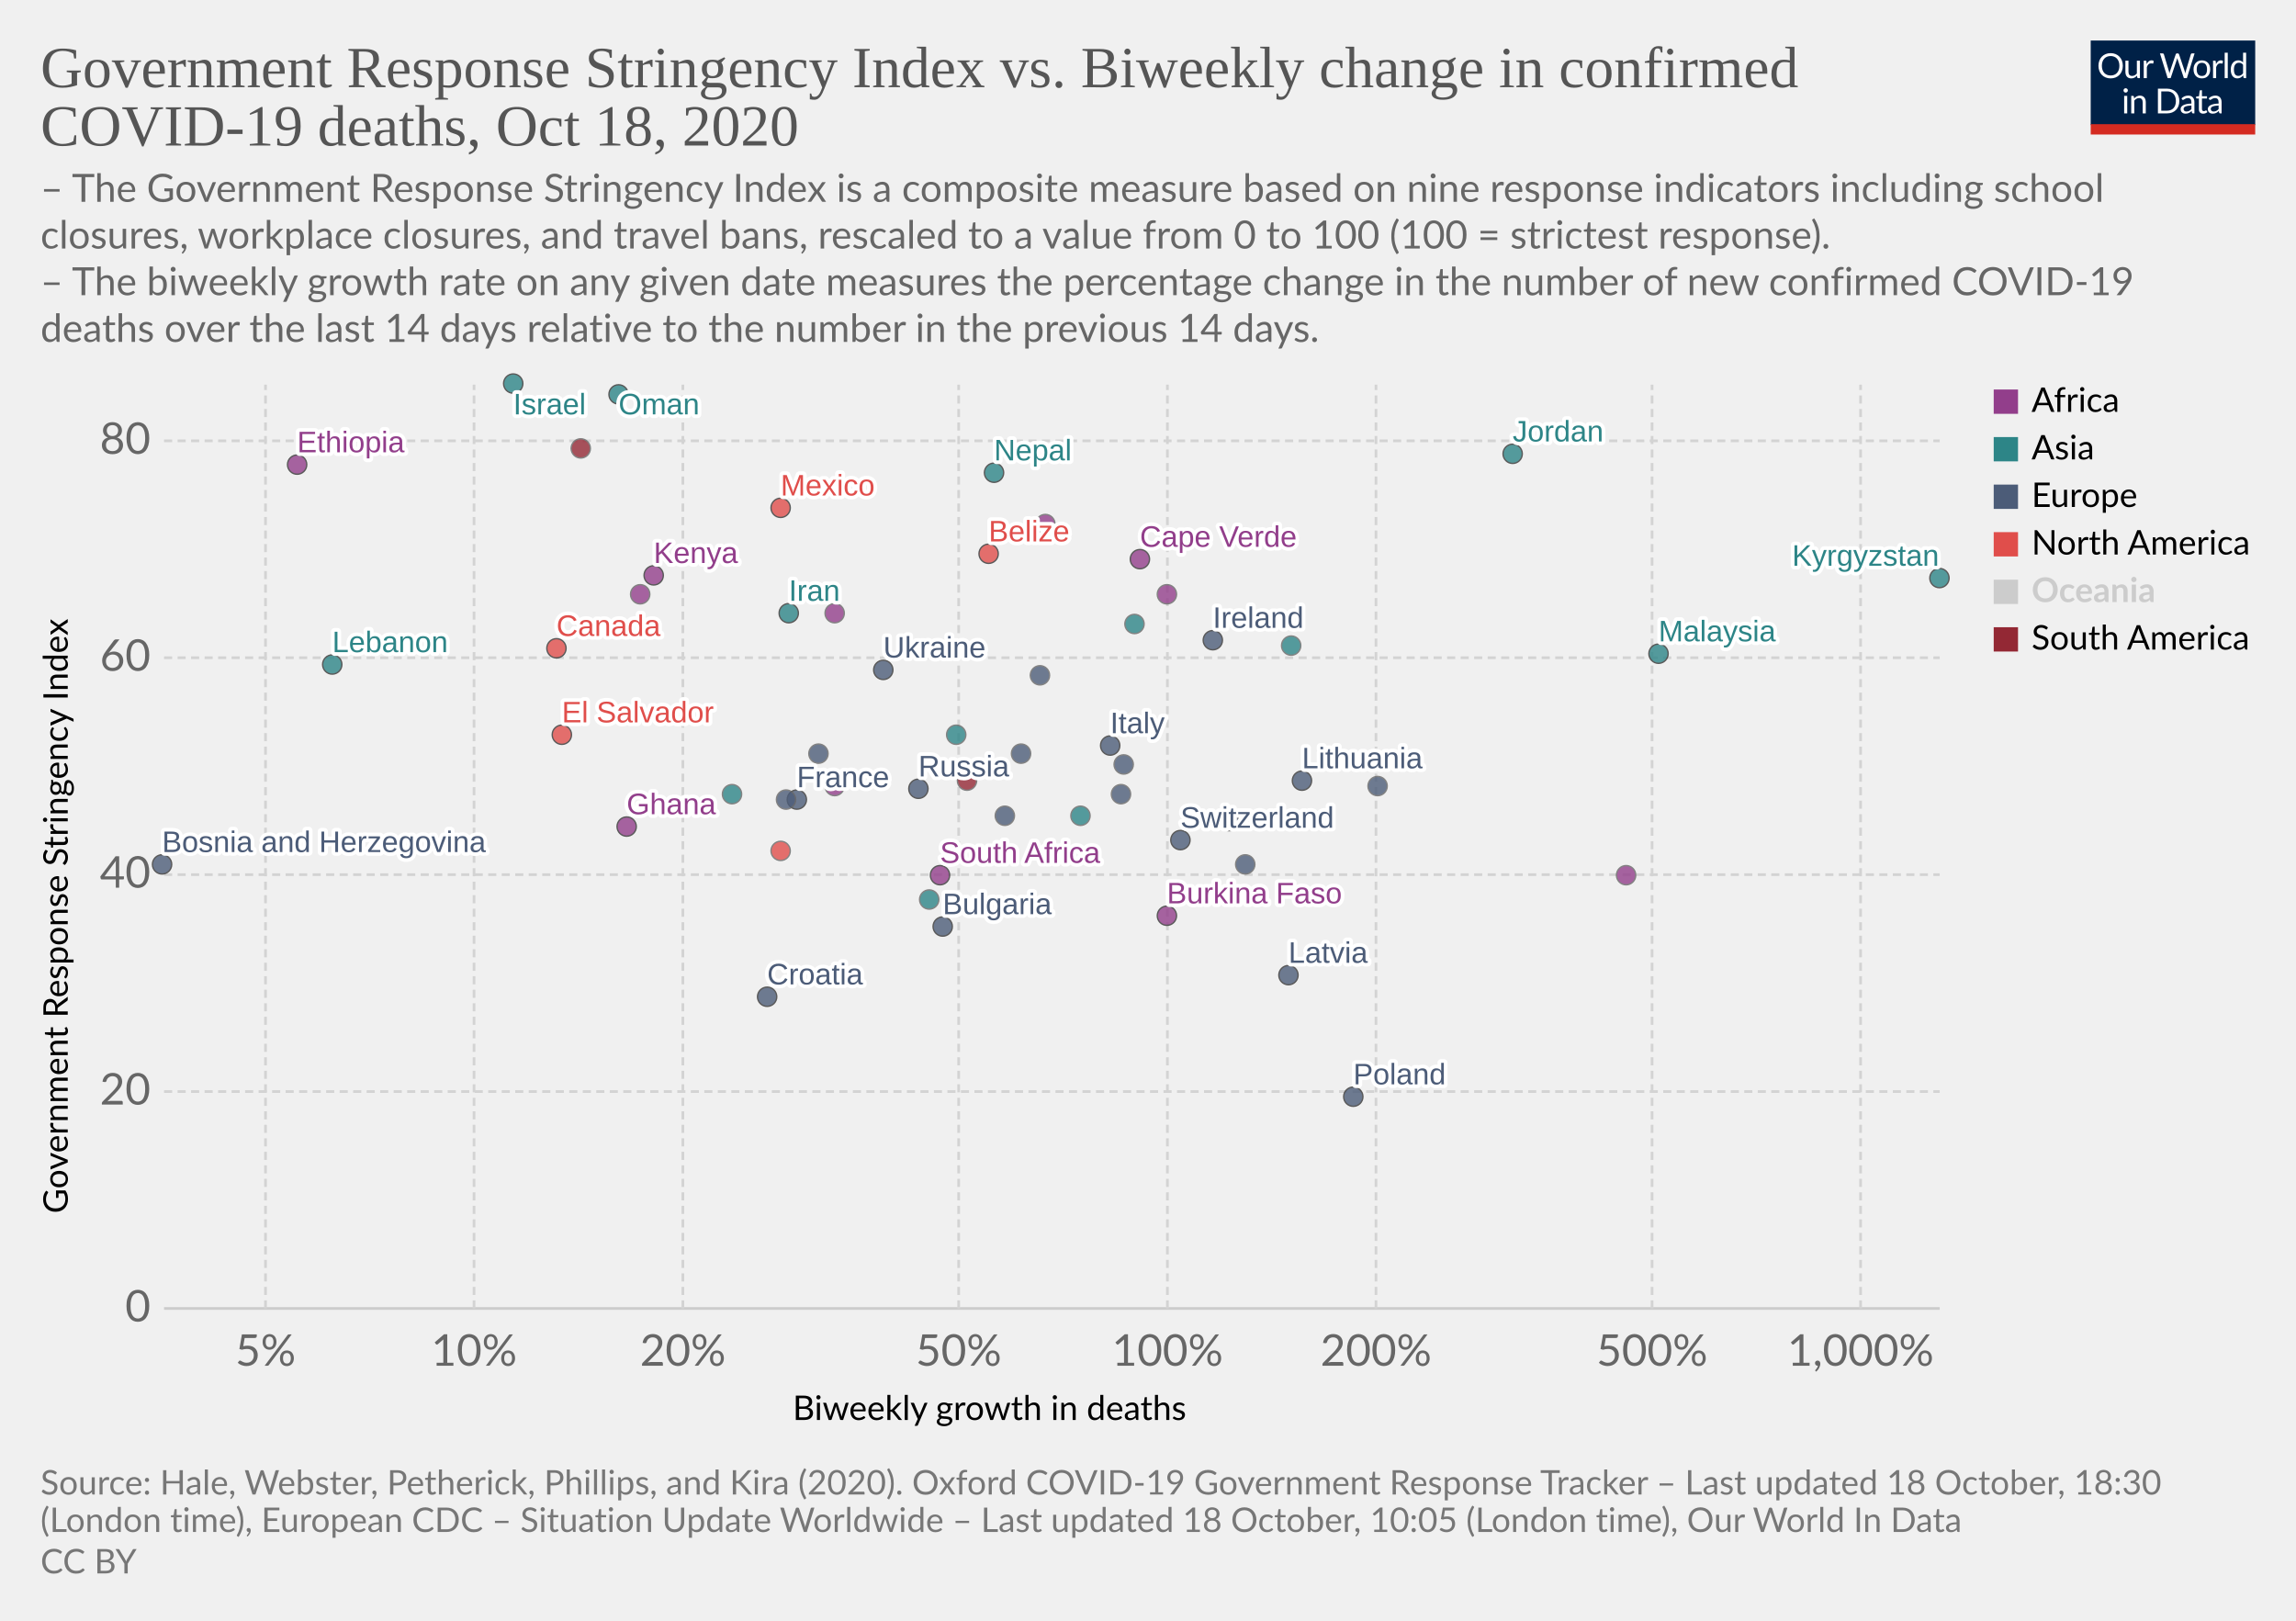
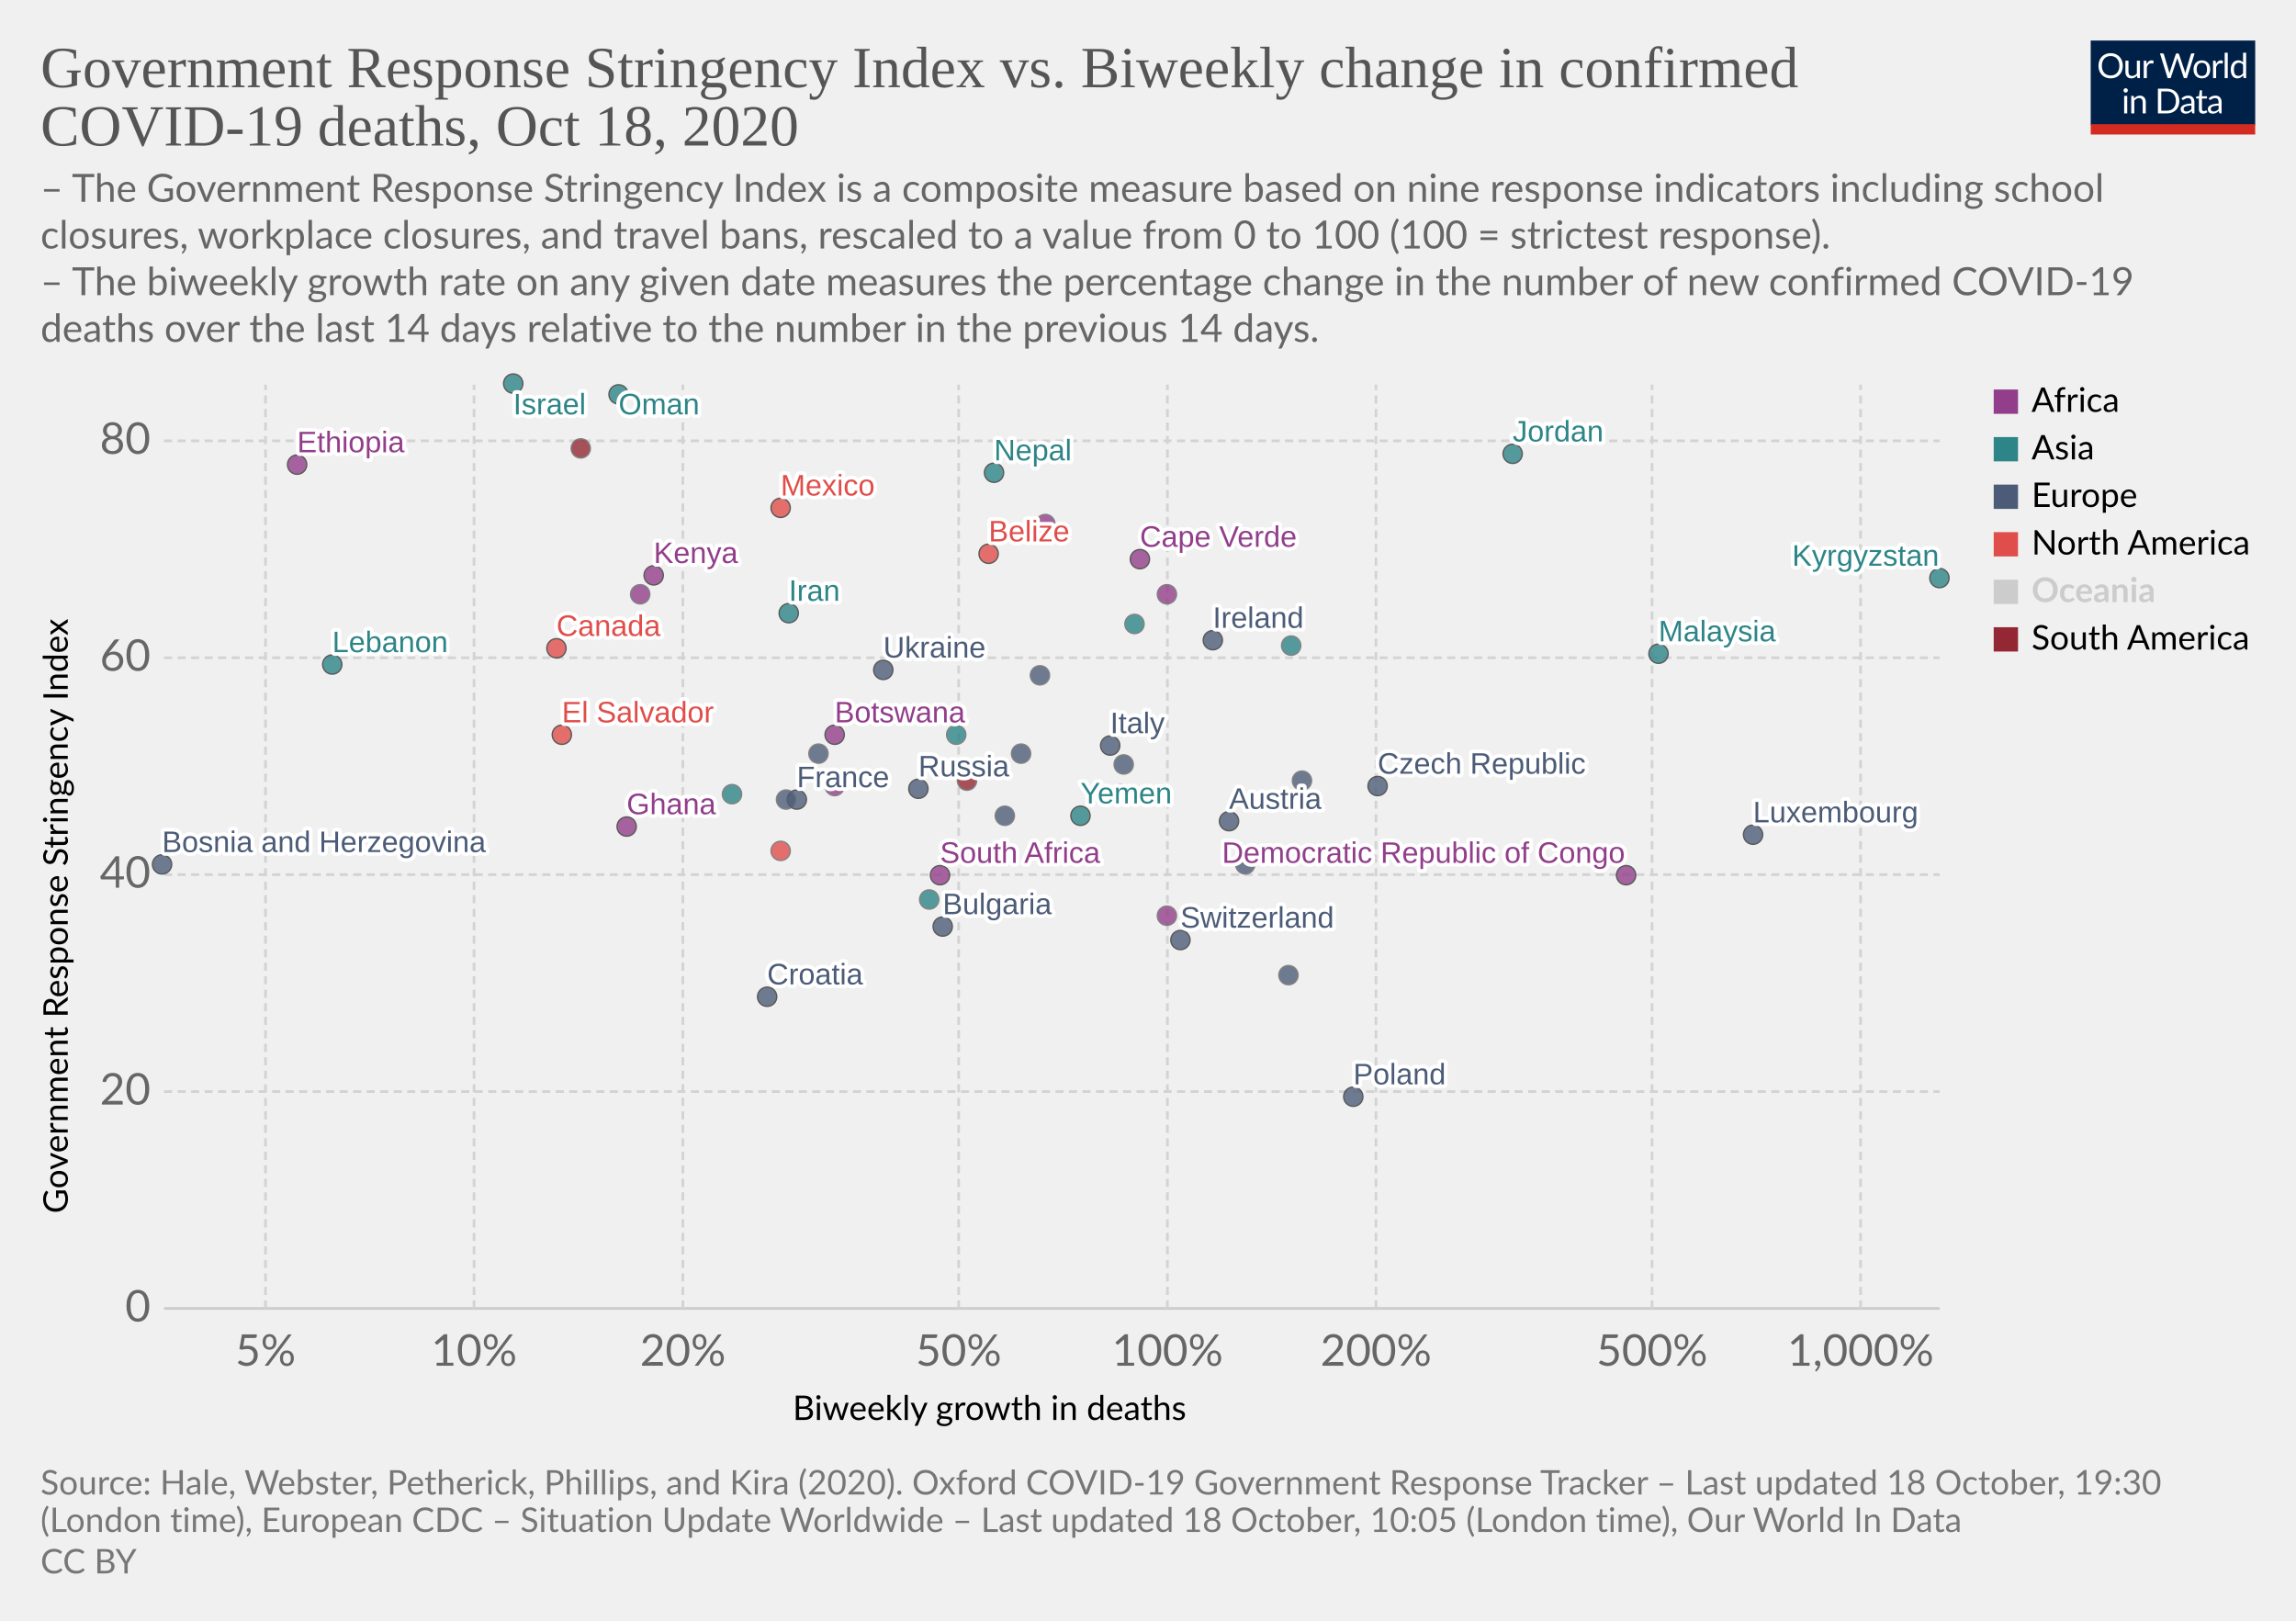
<svg xmlns="http://www.w3.org/2000/svg" version="1.1" style="background-color:#fff;-webkit-font-smoothing:antialiased" width="850" height="600" viewBox="0 0 850 600" font-family="Lato,'Helvetica Neue',Helvetica,Arial,sans-serif" font-size="18" text-rendering="optimizeLegibility">
  <g class="HeaderView">
    <g transform="matrix(.29 0 0 .29 774 15)">
      <svg width="210" height="120" viewBox="0 0 210 120" fill="none">
        <g clip-path="url(#clip0)">
          <path d="M0 0h210v107.89H0V0z" fill="#002147" />
          <path d="M40.98 32.25c0 2.36-.38 4.53-1.12 6.51a14.26 14.26 0 01-8.1 8.4c-1.9.78-4.02 1.17-6.34 1.17a16.6 16.6 0 01-6.33-1.17 14.31 14.31 0 01-8.08-8.4 18.29 18.29 0 01-1.12-6.51c0-2.36.38-4.53 1.12-6.5a14.32 14.32 0 018.07-8.44c1.92-.8 4.03-1.19 6.34-1.19 2.32 0 4.43.4 6.34 1.19 1.92.8 3.56 1.9 4.93 3.34a14.87 14.87 0 013.17 5.1 18.1 18.1 0 011.12 6.5zm-4.38 0c0-1.94-.26-3.68-.8-5.22a10.91 10.91 0 00-2.24-3.89 9.68 9.68 0 00-3.52-2.46 11.95 11.95 0 00-4.62-.86c-1.68 0-3.21.28-4.6.86a9.88 9.88 0 00-3.54 2.46 10.91 10.91 0 00-2.24 3.9c-.53 1.53-.8 3.27-.8 5.2 0 1.94.27 3.68.8 5.22a11.17 11.17 0 002.24 3.9 10.01 10.01 0 003.55 2.44c1.38.56 2.9.83 4.6.83 1.7 0 3.24-.27 4.61-.83a9.8 9.8 0 003.52-2.44 11.17 11.17 0 002.25-3.9c.53-1.54.8-3.28.8-5.21zm26.22-6.54V48H60.5c-.56 0-.9-.27-1.05-.81l-.31-2.4a12.45 12.45 0 01-3.26 2.6c-1.2.64-2.58.96-4.13.96-1.22 0-2.3-.2-3.24-.6a6.52 6.52 0 01-2.33-1.7 7.37 7.37 0 01-1.43-2.67c-.3-1.04-.46-2.2-.46-3.45V25.7h3.91v14.22c0 1.68.38 2.99 1.15 3.91.77.93 1.96 1.39 3.54 1.39 1.16 0 2.24-.27 3.23-.82a10.42 10.42 0 002.8-2.28V25.7h3.91zm8.61 4.47a9.94 9.94 0 012.6-3.56 5.64 5.64 0 013.76-1.3c.47 0 .92.05 1.34.15.44.1.83.27 1.17.49l-.3 2.92c-.09.37-.3.55-.66.55-.2 0-.5-.04-.9-.13a6.21 6.21 0 00-3.24.18c-.54.2-1.03.5-1.47.92-.42.4-.81.9-1.17 1.5-.33.58-.64 1.26-.92 2.02V48H67.7V25.71h2.25c.42 0 .72.08.88.25.16.16.27.44.33.83l.26 3.39zm61.16-13.7L122.75 48h-3.82l-7.99-24.05a21.95 21.95 0 01-.42-1.58 38.36 38.36 0 01-.44 1.58L102.05 48h-3.83L88.4 16.47h3.54c.38 0 .7.1.95.29.26.2.43.43.5.73l6.52 21.9c.1.4.2.83.28 1.28.1.46.2.94.29 1.46l.3-1.46c.12-.47.25-.9.38-1.27l7.41-21.91c.1-.25.26-.48.51-.69.27-.22.58-.33.95-.33h1.23c.38 0 .69.1.92.29.24.2.41.43.53.73l7.4 21.9a28.4 28.4 0 01.68 2.62 29.52 29.52 0 01.52-2.61l6.54-21.91c.07-.27.23-.5.48-.7.27-.21.58-.32.95-.32h3.32zm9.35 8.88c1.63 0 3.1.27 4.4.82a9.43 9.43 0 015.46 5.94c.5 1.4.74 2.98.74 4.73 0 1.76-.25 3.34-.74 4.75a9.43 9.43 0 01-5.46 5.92c-1.3.52-2.77.79-4.4.79-1.64 0-3.12-.27-4.44-.8a9.42 9.42 0 01-3.35-2.3c-.92-1-1.63-2.2-2.13-3.61-.49-1.41-.73-3-.73-4.75s.24-3.33.73-4.73c.5-1.43 1.2-2.64 2.13-3.63a9.4 9.4 0 013.35-2.31c1.32-.55 2.8-.82 4.44-.82zm0 19.89c2.2 0 3.84-.73 4.93-2.2 1.08-1.48 1.63-3.54 1.63-6.18 0-2.66-.55-4.72-1.63-6.2-1.09-1.49-2.73-2.23-4.93-2.23-1.12 0-2.09.2-2.93.57a5.7 5.7 0 00-2.06 1.65 7.5 7.5 0 00-1.24 2.67c-.26 1.04-.4 2.22-.4 3.54 0 2.64.55 4.7 1.64 6.18 1.1 1.47 2.76 2.2 4.99 2.2zm17.97-15.07a9.94 9.94 0 012.6-3.56 5.64 5.64 0 013.76-1.3c.47 0 .91.05 1.34.15.44.1.83.27 1.16.49l-.28 2.92c-.09.37-.31.55-.66.55-.2 0-.5-.04-.9-.13a6.2 6.2 0 00-3.24.18c-.54.2-1.03.5-1.47.92-.43.4-.82.9-1.17 1.5a13.1 13.1 0 00-.92 2.02V48h-3.94V25.71h2.24c.43 0 .72.08.88.25.17.16.28.44.33.83l.27 3.39zm15.04-14.59V48h-3.92V15.6h3.92zm19.55 15.43a6.22 6.22 0 00-2.38-2.05 6.7 6.7 0 00-2.86-.6c-2.07 0-3.66.75-4.77 2.23-1.12 1.48-1.68 3.6-1.68 6.33 0 1.46.13 2.7.38 3.74a7.29 7.29 0 001.1 2.56 4.35 4.35 0 001.78 1.45c.7.3 1.5.46 2.4.46 1.29 0 2.41-.3 3.36-.88a9.6 9.6 0 002.67-2.49V31.02zm3.91-15.43V48h-2.33c-.56 0-.9-.27-1.06-.81l-.35-2.71a12.13 12.13 0 01-3.25 2.77 8.28 8.28 0 01-4.23 1.06 7.31 7.31 0 01-6.14-2.9c-.73-.96-1.3-2.15-1.69-3.57a18.35 18.35 0 01.07-9.48 11.29 11.29 0 011.89-3.7 8.7 8.7 0 017.06-3.34 7.96 7.96 0 016.12 2.62V15.59h3.91zM46.61 70.71V93H42.7V70.71h3.91zm.84-7c0 .39-.08.75-.24 1.09a2.81 2.81 0 01-1.52 1.47 2.67 2.67 0 01-2.16 0 2.9 2.9 0 01-1.45-1.47 2.67 2.67 0 010-2.16c.15-.35.35-.65.6-.9.25-.27.53-.47.85-.62a2.67 2.67 0 012.16 0c.35.15.65.35.9.62.27.25.47.55.62.9.16.34.24.7.24 1.08zm7.97 10.24c.49-.54 1-1.04 1.54-1.48a9.85 9.85 0 013.66-1.84 8.96 8.96 0 015.43.35c.94.4 1.72.97 2.33 1.71a7.36 7.36 0 011.43 2.67c.32 1.04.49 2.19.49 3.45V93h-3.94V78.81c0-1.69-.4-3-1.17-3.92-.76-.93-1.93-1.4-3.5-1.4a6.6 6.6 0 00-3.25.83c-1 .56-1.92 1.31-2.77 2.27V93h-3.94V70.71h2.35c.56 0 .9.28 1.04.82l.3 2.42zm57.7 3.3c0 2.36-.37 4.5-1.11 6.44a14.3 14.3 0 01-3.17 4.98 14.1 14.1 0 01-4.93 3.2c-1.9.76-4.02 1.13-6.33 1.13H85.8V61.47h11.77c2.31 0 4.42.39 6.33 1.15a13.8 13.8 0 018.1 8.18 17.75 17.75 0 011.12 6.45zm-4.37 0c0-1.94-.26-3.67-.8-5.2a10.94 10.94 0 00-2.23-3.87 9.57 9.57 0 00-3.53-2.42 12.23 12.23 0 00-4.61-.83h-7.5v24.62h7.5c1.7 0 3.24-.28 4.61-.84a9.7 9.7 0 003.53-2.4 10.94 10.94 0 002.24-3.87c.53-1.53.8-3.26.8-5.2zm19.8 5.72c-1.8.06-3.34.2-4.62.44-1.26.22-2.3.51-3.1.88-.8.36-1.37.8-1.74 1.3-.35.5-.53 1.05-.53 1.67 0 .58.1 1.1.3 1.52a3 3 0 00.76 1.05c.34.27.73.46 1.17.6.45.11.94.17 1.45.17a7.28 7.28 0 003.5-.81 11.95 11.95 0 002.82-2.2v-4.62zm-12.65-9.11a12.73 12.73 0 013.98-2.66c1.43-.59 3-.88 4.73-.88 1.25 0 2.36.2 3.33.61a6.81 6.81 0 013.94 4.38c.33 1.04.5 2.19.5 3.43V93h-1.74a1.8 1.8 0 01-.88-.18c-.2-.13-.36-.38-.48-.74l-.44-2.12c-.59.55-1.16 1.03-1.72 1.46a9.48 9.48 0 01-3.74 1.7c-.69.15-1.46.23-2.3.23-.87 0-1.69-.12-2.45-.35a5.34 5.34 0 01-3.34-2.93 6.64 6.64 0 01-.49-2.64c0-.88.25-1.72.73-2.53a6.33 6.33 0 012.35-2.17c1.09-.63 2.5-1.15 4.25-1.54 1.75-.41 3.89-.65 6.42-.7v-1.75c0-1.73-.37-3.03-1.12-3.91-.75-.9-1.84-1.34-3.28-1.34-.97 0-1.78.12-2.44.37-.64.23-1.2.5-1.7.81l-1.23.82c-.33.23-.67.35-1 .35-.27 0-.5-.07-.69-.2a2.1 2.1 0 01-.48-.53l-.7-1.25zm27.67 19.5c-1.76 0-3.12-.5-4.07-1.48-.94-.98-1.41-2.4-1.41-4.25V74h-2.68a.9.9 0 01-.6-.2c-.16-.14-.24-.36-.24-.66v-1.56l3.65-.46.9-6.89a.9.9 0 01.29-.52.88.88 0 01.62-.22H142v7.67h6.44V74H142v13.38c0 .94.22 1.63.68 2.09.45.45 1.04.68 1.76.68a3.21 3.21 0 001.85-.53l.55-.35c.16-.12.3-.18.41-.18.2 0 .4.13.55.38l1.15 1.87a7.45 7.45 0 01-2.44 1.5c-.96.35-1.94.52-2.95.52zm19.68-10.4c-1.8.07-3.34.21-4.62.45-1.26.22-2.3.51-3.1.88-.8.36-1.37.8-1.74 1.3-.35.5-.53 1.05-.53 1.67 0 .58.1 1.1.3 1.52.18.42.44.77.76 1.05.34.27.73.46 1.17.6.45.11.94.17 1.45.17a7.3 7.3 0 003.5-.81 12.04 12.04 0 002.82-2.2v-4.62zm-12.65-9.1a12.72 12.72 0 013.99-2.66c1.42-.59 3-.88 4.72-.88 1.25 0 2.36.2 3.33.61a6.81 6.81 0 013.94 4.38c.33 1.04.5 2.19.5 3.43V93h-1.74a1.8 1.8 0 01-.88-.18c-.2-.13-.36-.38-.48-.74l-.44-2.12c-.59.55-1.16 1.03-1.72 1.46a9.48 9.48 0 01-3.74 1.7c-.69.15-1.46.23-2.3.23-.87 0-1.69-.12-2.45-.35a5.33 5.33 0 01-3.34-2.93 6.62 6.62 0 01-.49-2.64c0-.88.25-1.72.73-2.53a6.33 6.33 0 012.35-2.17c1.09-.63 2.5-1.15 4.25-1.54a31.2 31.2 0 016.42-.7v-1.75c0-1.73-.37-3.03-1.12-3.91-.75-.9-1.84-1.34-3.28-1.34-.97 0-1.78.12-2.44.37-.64.23-1.2.5-1.7.81-.46.3-.87.57-1.22.82-.34.23-.68.35-1.02.35-.26 0-.49-.07-.68-.2a1.88 1.88 0 01-.48-.53l-.7-1.25z" fill="#fff" />
          <path fill="#D42B21" d="M0 106.79h210V120H0z" />
        </g>
        <defs>
          <clipPath id="clip0">
            <path fill="#fff" d="M0 0h210v120H0z" />
          </clipPath>
        </defs>
      </svg>
    </g>
    <a href="https://ourworldindata.org/grapher/stringency-index-vs-biweekly-covid-deaths?time=latest" target="_blank" rel="noopener" font-family="&quot;Playfair Display&quot;,Georgia,&quot;Times New Roman&quot;,serif">
      <text font-size="21.6" x="15" y="32.3" fill="#555">
        <tspan x="15" y="32.28">Government Response Stringency Index vs. Biweekly change in confirmed</tspan>
        <tspan x="15" y="53.88">COVID-19 deaths, Oct 18, 2020</tspan>
      </text>
    </a>
    <text font-size="14.4" x="15" y="74.7" fill="#666">
      <tspan x="15" y="74.72">– The Government Response Stringency Index is a composite measure based on nine response indicators including school</tspan>
      <tspan x="15" y="92">closures, workplace closures, and travel bans, rescaled to a value from 0 to 100 (100 = strictest response).</tspan>
      <tspan x="15" y="109.28"> – The biweekly growth rate on any given date measures the percentage change in the number of new confirmed COVID-19</tspan>
      <tspan x="15" y="126.56">deaths over the last 14 days relative to the number in the previous 14 days.</tspan>
    </text>
  </g>
  <g class="ScatterPlot">
    <g class="DualAxisView">
      <g class="HorizontalAxis">
        <text font-size="12.6" x="293.5" y="525.7">
          <tspan x="293.47" y="525.68">Biweekly growth in deaths</tspan>
        </text>
        <text x="98.3" y="505.6" fill="#666" text-anchor="middle" font-size="16.2">5%</text>
        <text x="175.5" y="505.6" fill="#666" text-anchor="middle" font-size="16.2">10%</text>
        <text x="252.8" y="505.6" fill="#666" text-anchor="middle" font-size="16.2">20%</text>
        <text x="354.9" y="505.6" fill="#666" text-anchor="middle" font-size="16.2">50%</text>
        <text x="432.2" y="505.6" fill="#666" text-anchor="middle" font-size="16.2">100%</text>
        <text x="509.4" y="505.6" fill="#666" text-anchor="middle" font-size="16.2">200%</text>
        <text x="611.6" y="505.6" fill="#666" text-anchor="middle" font-size="16.2">500%</text>
        <text x="688.8" y="505.6" fill="#666" text-anchor="middle" font-size="16.2">1,000%</text>
      </g>
      <g class="VerticalAxis">
        <text font-size="12.6" x="-449.2" y="25.1" transform="rotate(-90)">
          <tspan x="-449.2" y="25.08">Government Response Stringency Index</tspan>
        </text>
        <text x="55.74" y="484.4" fill="#666" dominant-baseline="middle" text-anchor="end" font-size="16.2">0</text>
        <text x="55.74" y="404.1" fill="#666" dominant-baseline="middle" text-anchor="end" font-size="16.2">20</text>
        <text x="55.74" y="323.8" fill="#666" dominant-baseline="middle" text-anchor="end" font-size="16.2">40</text>
        <text x="55.74" y="243.5" fill="#666" dominant-baseline="middle" text-anchor="end" font-size="16.2">60</text>
        <text x="55.74" y="163.2" fill="#666" dominant-baseline="middle" text-anchor="end" font-size="16.2">80</text>
      </g>
      <g class="AxisGridLines horizontalLines">
        <path stroke="#ccc" d="M60.74 484.4h657.35" />
        <path stroke="#d3d3d3" stroke-dasharray="3,2" d="M60.74 404.1h657.35M60.74 323.8h657.35M60.74 243.5h657.35M60.74 163.2h657.35" />
      </g>
      <g class="AxisGridLines verticalLines" stroke="#d3d3d3" stroke-dasharray="3,2">
        <path d="M98.3 484.4v-342M175.5 484.4v-342M252.8 484.4v-342M354.9 484.4v-342M432.2 484.4v-342M509.4 484.4v-342M611.6 484.4v-342M688.8 484.4v-342" />
      </g>
    </g>
    <g class="PointsWithLabels clickable" clip-path="url(#a)" font-family="Arial, sans-serif">
      <path fill="rgba(255,255,255,0)" d="M60.74 142.4h657.35v342H60.74z" />
      <defs>
        <clipPath id="a">
          <path d="M50.74 132.4h677.35v362H50.74z" />
        </clipPath>
      </defs>
      <g class="key-Ireland_0">
        <circle cx="449" cy="237" r="3.57" fill="#4C5C78" opacity=".8" stroke="#333" stroke-width=".5" />
      </g>
      <g class="key-France_0">
        <circle cx="295" cy="296" r="3.57" fill="#4C5C78" opacity=".8" stroke="#333" stroke-width=".5" />
      </g>
      <g class="key-Netherlands_0">
        <circle cx="385" cy="250" r="3.57" fill="#4C5C78" opacity=".8" stroke="#666" stroke-width=".5" />
      </g>
      <g class="key-Switzerland_0">
-         <circle cx="437" cy="311" r="3.57" fill="#4C5C78" opacity=".8" stroke="#333" stroke-width=".5" />
+         <circle cx="437" cy="348" r="3.57" fill="#4C5C78" opacity=".8" stroke="#333" stroke-width=".5" />
      </g>
      <g class="key-Italy_0">
        <circle cx="411" cy="276" r="3.57" fill="#4C5C78" opacity=".8" stroke="#333" stroke-width=".5" />
      </g>
      <g class="key-Poland_0">
        <circle cx="501" cy="406" r="3.57" fill="#4C5C78" opacity=".8" stroke="#333" stroke-width=".5" />
      </g>
      <g class="key-Russia_0">
        <circle cx="340" cy="292" r="3.57" fill="#4C5C78" opacity=".8" stroke="#333" stroke-width=".5" />
      </g>
      <g class="key-Austria_0">
-         <circle cx="455" cy="304" r="3.57" fill="#4C5C78" opacity=".8" stroke="#666" stroke-width=".5" />
+         <circle cx="455" cy="304" r="3.57" fill="#4C5C78" opacity=".8" stroke="#333" stroke-width=".5" />
      </g>
      <g class="key-El-Salvador_0">
        <circle cx="208" cy="272" r="3.57" fill="#E04E4B" opacity=".8" stroke="#333" stroke-width=".5" />
      </g>
      <g class="key-Latvia_0">
-         <circle cx="477" cy="361" r="3.57" fill="#4C5C78" opacity=".8" stroke="#333" stroke-width=".5" />
+         <circle cx="477" cy="361" r="3.57" fill="#4C5C78" opacity=".8" stroke="#666" stroke-width=".5" />
      </g>
      <g class="key-Lebanon_0">
        <circle cx="123" cy="246" r="3.57" fill="#2D8587" opacity=".8" stroke="#333" stroke-width=".5" />
      </g>
      <g class="key-Kyrgyzstan_0">
        <circle cx="718" cy="214" r="3.57" fill="#2D8587" opacity=".8" stroke="#333" stroke-width=".5" />
      </g>
      <g class="key-Kenya_0">
        <circle cx="242" cy="213" r="3.57" fill="#923E8B" opacity=".8" stroke="#333" stroke-width=".5" />
      </g>
      <g class="key-Jordan_0">
        <circle cx="560" cy="168" r="3.57" fill="#2D8587" opacity=".8" stroke="#333" stroke-width=".5" />
      </g>
      <g class="key-Israel_0">
        <circle cx="190" cy="142" r="3.57" fill="#2D8587" opacity=".8" stroke="#333" stroke-width=".5" />
      </g>
      <g class="key-Iran_0">
        <circle cx="292" cy="227" r="3.57" fill="#2D8587" opacity=".8" stroke="#333" stroke-width=".5" />
      </g>
      <g class="key-Hungary_0">
        <circle cx="461" cy="320" r="3.57" fill="#4C5C78" opacity=".8" stroke="#666" stroke-width=".5" />
      </g>
      <g class="key-Guyana_0">
        <circle cx="215" cy="166" r="3.57" fill="#932834" opacity=".8" stroke="#666" stroke-width=".5" />
      </g>
      <g class="key-Belize_0">
        <circle cx="366" cy="205" r="3.57" fill="#E04E4B" opacity=".8" stroke="#333" stroke-width=".5" />
      </g>
      <g class="key-Bosnia-and-Herzegovina_0">
        <circle cx="60" cy="320" r="3.57" fill="#4C5C78" opacity=".8" stroke="#333" stroke-width=".5" />
      </g>
      <g class="key-Botswana_0">
-         <circle cx="309" cy="227" r="3.57" fill="#923E8B" opacity=".8" stroke="#666" stroke-width=".5" />
+         <circle cx="309" cy="272" r="3.57" fill="#923E8B" opacity=".8" stroke="#333" stroke-width=".5" />
      </g>
      <g class="key-Bulgaria_0">
        <circle cx="349" cy="343" r="3.57" fill="#4C5C78" opacity=".8" stroke="#333" stroke-width=".5" />
      </g>
      <g class="key-Burkina-Faso_0">
-         <circle cx="432" cy="339" r="3.57" fill="#923E8B" opacity=".8" stroke="#333" stroke-width=".5" />
+         <circle cx="432" cy="339" r="3.57" fill="#923E8B" opacity=".8" stroke="#666" stroke-width=".5" />
      </g>
      <g class="key-Canada_0">
        <circle cx="206" cy="240" r="3.57" fill="#E04E4B" opacity=".8" stroke="#333" stroke-width=".5" />
      </g>
      <g class="key-Cape-Verde_0">
        <circle cx="422" cy="207" r="3.57" fill="#923E8B" opacity=".8" stroke="#333" stroke-width=".5" />
      </g>
      <g class="key-Yemen_0">
-         <circle cx="400" cy="302" r="3.57" fill="#2D8587" opacity=".8" stroke="#666" stroke-width=".5" />
+         <circle cx="400" cy="302" r="3.57" fill="#2D8587" opacity=".8" stroke="#333" stroke-width=".5" />
      </g>
      <g class="key-Ukraine_0">
        <circle cx="327" cy="248" r="3.57" fill="#4C5C78" opacity=".8" stroke="#333" stroke-width=".5" />
      </g>
      <g class="key-Philippines_0">
        <circle cx="271" cy="294" r="3.57" fill="#2D8587" opacity=".8" stroke="#666" stroke-width=".5" />
      </g>
      <g class="key-Pakistan_0">
        <circle cx="344" cy="333" r="3.57" fill="#2D8587" opacity=".8" stroke="#666" stroke-width=".5" />
      </g>
      <g class="key-Nepal_0">
        <circle cx="368" cy="175" r="3.57" fill="#2D8587" opacity=".8" stroke="#333" stroke-width=".5" />
      </g>
      <g class="key-Morocco_0">
        <circle cx="237" cy="220" r="3.57" fill="#923E8B" opacity=".8" stroke="#666" stroke-width=".5" />
      </g>
      <g class="key-Mexico_0">
        <circle cx="289" cy="188" r="3.57" fill="#E04E4B" opacity=".8" stroke="#333" stroke-width=".5" />
      </g>
      <g class="key-Malaysia_0">
        <circle cx="614" cy="242" r="3.57" fill="#2D8587" opacity=".8" stroke="#333" stroke-width=".5" />
      </g>
      <g class="key-Lithuania_0">
-         <circle cx="482" cy="289" r="3.57" fill="#4C5C78" opacity=".8" stroke="#333" stroke-width=".5" />
+         <circle cx="482" cy="289" r="3.57" fill="#4C5C78" opacity=".8" stroke="#666" stroke-width=".5" />
      </g>
      <g class="key-Ecuador_0">
        <circle cx="358" cy="289" r="3.57" fill="#932834" opacity=".8" stroke="#666" stroke-width=".5" />
      </g>
      <g class="key-Kuwait_0">
        <circle cx="420" cy="231" r="3.57" fill="#2D8587" opacity=".8" stroke="#666" stroke-width=".5" />
      </g>
+       <g class="key-Luxembourg_0">
+         <circle cx="649" cy="309" r="3.57" fill="#4C5C78" opacity=".8" stroke="#333" stroke-width=".5" />
+       </g>
      <g class="key-Oman_0">
        <circle cx="229" cy="146" r="3.57" fill="#2D8587" opacity=".8" stroke="#333" stroke-width=".5" />
      </g>
      <g class="key-United-Arab-Emirates_0">
        <circle cx="354" cy="272" r="3.57" fill="#2D8587" opacity=".8" stroke="#666" stroke-width=".5" />
      </g>
      <g class="key-South-Africa_0">
        <circle cx="348" cy="324" r="3.57" fill="#923E8B" opacity=".8" stroke="#333" stroke-width=".5" />
      </g>
      <g class="key-Slovenia_0">
        <circle cx="415" cy="294" r="3.57" fill="#4C5C78" opacity=".8" stroke="#666" stroke-width=".5" />
      </g>
      <g class="key-Slovakia_0">
        <circle cx="416" cy="283" r="3.57" fill="#4C5C78" opacity=".8" stroke="#666" stroke-width=".5" />
      </g>
      <g class="key-Serbia_0">
        <circle cx="378" cy="279" r="3.57" fill="#4C5C78" opacity=".8" stroke="#666" stroke-width=".5" />
      </g>
      <g class="key-Rwanda_0">
        <circle cx="387" cy="194" r="3.57" fill="#923E8B" opacity=".8" stroke="#666" stroke-width=".5" />
      </g>
      <g class="key-Romania_0">
        <circle cx="372" cy="302" r="3.57" fill="#4C5C78" opacity=".8" stroke="#666" stroke-width=".5" />
      </g>
      <g class="key-Guinea_0">
        <circle cx="309" cy="291" r="3.57" fill="#923E8B" opacity=".8" stroke="#666" stroke-width=".5" />
      </g>
      <g class="key-Guatemala_0">
        <circle cx="289" cy="315" r="3.57" fill="#E04E4B" opacity=".8" stroke="#666" stroke-width=".5" />
      </g>
      <g class="key-Greece_0">
        <circle cx="291" cy="296" r="3.57" fill="#4C5C78" opacity=".8" stroke="#666" stroke-width=".5" />
      </g>
      <g class="key-Ghana_0">
        <circle cx="232" cy="306" r="3.57" fill="#923E8B" opacity=".8" stroke="#333" stroke-width=".5" />
      </g>
      <g class="key-Georgia_0">
        <circle cx="478" cy="239" r="3.57" fill="#2D8587" opacity=".8" stroke="#666" stroke-width=".5" />
      </g>
      <g class="key-Ethiopia_0">
        <circle cx="110" cy="172" r="3.57" fill="#923E8B" opacity=".8" stroke="#333" stroke-width=".5" />
      </g>
      <g class="key-Denmark_0">
        <circle cx="303" cy="279" r="3.57" fill="#4C5C78" opacity=".8" stroke="#666" stroke-width=".5" />
      </g>
      <g class="key-Czech-Republic_0">
-         <circle cx="510" cy="291" r="3.57" fill="#4C5C78" opacity=".8" stroke="#666" stroke-width=".5" />
+         <circle cx="510" cy="291" r="3.57" fill="#4C5C78" opacity=".8" stroke="#333" stroke-width=".5" />
      </g>
      <g class="key-Croatia_0">
        <circle cx="284" cy="369" r="3.57" fill="#4C5C78" opacity=".8" stroke="#333" stroke-width=".5" />
      </g>
      <g class="key-Democratic-Republic-of-Congo_0">
-         <circle cx="602" cy="324" r="3.57" fill="#923E8B" opacity=".8" stroke="#666" stroke-width=".5" />
+         <circle cx="602" cy="324" r="3.57" fill="#923E8B" opacity=".8" stroke="#333" stroke-width=".5" />
      </g>
      <g class="key-Chad_0">
        <circle cx="432" cy="220" r="3.57" fill="#923E8B" opacity=".8" stroke="#666" stroke-width=".5" />
      </g>
      <g class="backgroundLabels" fill="#333" font-size="11" font-weight="400">
        <text x="449" y="232.43" fill="#fff" stroke="#fff" stroke-linecap="round" stroke-linejoin="round" stroke-width=".25em">Ireland</text>
        <text x="449" y="232.43" fill="#4C5C78">Ireland</text>
        <text x="295" y="291.43" fill="#fff" stroke="#fff" stroke-linecap="round" stroke-linejoin="round" stroke-width=".25em">France</text>
        <text x="295" y="291.43" fill="#4C5C78">France</text>
-         <text x="437" y="306.43" fill="#fff" stroke="#fff" stroke-linecap="round" stroke-linejoin="round" stroke-width=".25em">Switzerland</text>
-         <text x="437" y="306.43" fill="#4C5C78">Switzerland</text>
+         <text x="437" y="343.43" fill="#fff" stroke="#fff" stroke-linecap="round" stroke-linejoin="round" stroke-width=".25em">Switzerland</text>
+         <text x="437" y="343.43" fill="#4C5C78">Switzerland</text>
        <text x="411" y="271.43" fill="#fff" stroke="#fff" stroke-linecap="round" stroke-linejoin="round" stroke-width=".25em">Italy</text>
        <text x="411" y="271.43" fill="#4C5C78">Italy</text>
        <text x="501" y="401.43" fill="#fff" stroke="#fff" stroke-linecap="round" stroke-linejoin="round" stroke-width=".25em">Poland</text>
        <text x="501" y="401.43" fill="#4C5C78">Poland</text>
        <text x="340" y="287.43" fill="#fff" stroke="#fff" stroke-linecap="round" stroke-linejoin="round" stroke-width=".25em">Russia</text>
        <text x="340" y="287.43" fill="#4C5C78">Russia</text>
+         <text x="455" y="299.43" fill="#fff" stroke="#fff" stroke-linecap="round" stroke-linejoin="round" stroke-width=".25em">Austria</text>
+         <text x="455" y="299.43" fill="#4C5C78">Austria</text>
        <text x="208" y="267.43" fill="#fff" stroke="#fff" stroke-linecap="round" stroke-linejoin="round" stroke-width=".25em">El Salvador</text>
        <text x="208" y="267.43" fill="#E04E4B">El Salvador</text>
-         <text x="477" y="356.43" fill="#fff" stroke="#fff" stroke-linecap="round" stroke-linejoin="round" stroke-width=".25em">Latvia</text>
-         <text x="477" y="356.43" fill="#4C5C78">Latvia</text>
        <text x="123" y="241.43" fill="#fff" stroke="#fff" stroke-linecap="round" stroke-linejoin="round" stroke-width=".25em">Lebanon</text>
        <text x="123" y="241.43" fill="#2D8587">Lebanon</text>
        <text x="663.44" y="209.43" fill="#fff" stroke="#fff" stroke-linecap="round" stroke-linejoin="round" stroke-width=".25em">Kyrgyzstan</text>
        <text x="663.44" y="209.43" fill="#2D8587">Kyrgyzstan</text>
        <text x="242" y="208.43" fill="#fff" stroke="#fff" stroke-linecap="round" stroke-linejoin="round" stroke-width=".25em">Kenya</text>
        <text x="242" y="208.43" fill="#923E8B">Kenya</text>
        <text x="560" y="163.43" fill="#fff" stroke="#fff" stroke-linecap="round" stroke-linejoin="round" stroke-width=".25em">Jordan</text>
        <text x="560" y="163.43" fill="#2D8587">Jordan</text>
        <text x="190" y="153.4" fill="#fff" stroke="#fff" stroke-linecap="round" stroke-linejoin="round" stroke-width=".25em">Israel</text>
        <text x="190" y="153.4" fill="#2D8587">Israel</text>
        <text x="292" y="222.43" fill="#fff" stroke="#fff" stroke-linecap="round" stroke-linejoin="round" stroke-width=".25em">Iran</text>
        <text x="292" y="222.43" fill="#2D8587">Iran</text>
        <text x="366" y="200.43" fill="#fff" stroke="#fff" stroke-linecap="round" stroke-linejoin="round" stroke-width=".25em">Belize</text>
        <text x="366" y="200.43" fill="#E04E4B">Belize</text>
        <text x="60" y="315.43" fill="#fff" stroke="#fff" stroke-linecap="round" stroke-linejoin="round" stroke-width=".25em">Bosnia and Herzegovina</text>
        <text x="60" y="315.43" fill="#4C5C78">Bosnia and Herzegovina</text>
+         <text x="309" y="267.43" fill="#fff" stroke="#fff" stroke-linecap="round" stroke-linejoin="round" stroke-width=".25em">Botswana</text>
+         <text x="309" y="267.43" fill="#923E8B">Botswana</text>
        <text x="349" y="338.43" fill="#fff" stroke="#fff" stroke-linecap="round" stroke-linejoin="round" stroke-width=".25em">Bulgaria</text>
        <text x="349" y="338.43" fill="#4C5C78">Bulgaria</text>
-         <text x="432" y="334.43" fill="#fff" stroke="#fff" stroke-linecap="round" stroke-linejoin="round" stroke-width=".25em">Burkina Faso</text>
-         <text x="432" y="334.43" fill="#923E8B">Burkina Faso</text>
        <text x="206" y="235.43" fill="#fff" stroke="#fff" stroke-linecap="round" stroke-linejoin="round" stroke-width=".25em">Canada</text>
        <text x="206" y="235.43" fill="#E04E4B">Canada</text>
        <text x="422" y="202.43" fill="#fff" stroke="#fff" stroke-linecap="round" stroke-linejoin="round" stroke-width=".25em">Cape Verde</text>
        <text x="422" y="202.43" fill="#923E8B">Cape Verde</text>
+         <text x="400" y="297.43" fill="#fff" stroke="#fff" stroke-linecap="round" stroke-linejoin="round" stroke-width=".25em">Yemen</text>
+         <text x="400" y="297.43" fill="#2D8587">Yemen</text>
        <text x="327" y="243.43" fill="#fff" stroke="#fff" stroke-linecap="round" stroke-linejoin="round" stroke-width=".25em">Ukraine</text>
        <text x="327" y="243.43" fill="#4C5C78">Ukraine</text>
        <text x="368" y="170.43" fill="#fff" stroke="#fff" stroke-linecap="round" stroke-linejoin="round" stroke-width=".25em">Nepal</text>
        <text x="368" y="170.43" fill="#2D8587">Nepal</text>
        <text x="289" y="183.43" fill="#fff" stroke="#fff" stroke-linecap="round" stroke-linejoin="round" stroke-width=".25em">Mexico</text>
        <text x="289" y="183.43" fill="#E04E4B">Mexico</text>
        <text x="614" y="237.43" fill="#fff" stroke="#fff" stroke-linecap="round" stroke-linejoin="round" stroke-width=".25em">Malaysia</text>
        <text x="614" y="237.43" fill="#2D8587">Malaysia</text>
-         <text x="482" y="284.43" fill="#fff" stroke="#fff" stroke-linecap="round" stroke-linejoin="round" stroke-width=".25em">Lithuania</text>
-         <text x="482" y="284.43" fill="#4C5C78">Lithuania</text>
+         <text x="649" y="304.43" fill="#fff" stroke="#fff" stroke-linecap="round" stroke-linejoin="round" stroke-width=".25em">Luxembourg</text>
+         <text x="649" y="304.43" fill="#4C5C78">Luxembourg</text>
        <text x="229" y="153.4" fill="#fff" stroke="#fff" stroke-linecap="round" stroke-linejoin="round" stroke-width=".25em">Oman</text>
        <text x="229" y="153.4" fill="#2D8587">Oman</text>
        <text x="348" y="319.43" fill="#fff" stroke="#fff" stroke-linecap="round" stroke-linejoin="round" stroke-width=".25em">South Africa</text>
        <text x="348" y="319.43" fill="#923E8B">South Africa</text>
        <text x="232" y="301.43" fill="#fff" stroke="#fff" stroke-linecap="round" stroke-linejoin="round" stroke-width=".25em">Ghana</text>
        <text x="232" y="301.43" fill="#923E8B">Ghana</text>
        <text x="110" y="167.43" fill="#fff" stroke="#fff" stroke-linecap="round" stroke-linejoin="round" stroke-width=".25em">Ethiopia</text>
        <text x="110" y="167.43" fill="#923E8B">Ethiopia</text>
+         <text x="510" y="286.43" fill="#fff" stroke="#fff" stroke-linecap="round" stroke-linejoin="round" stroke-width=".25em">Czech Republic</text>
+         <text x="510" y="286.43" fill="#4C5C78">Czech Republic</text>
        <text x="284" y="364.43" fill="#fff" stroke="#fff" stroke-linecap="round" stroke-linejoin="round" stroke-width=".25em">Croatia</text>
        <text x="284" y="364.43" fill="#4C5C78">Croatia</text>
+         <text x="452.4" y="319.43" fill="#fff" stroke="#fff" stroke-linecap="round" stroke-linejoin="round" stroke-width=".25em">Democratic Republic of Congo</text>
+         <text x="452.4" y="319.43" fill="#923E8B">Democratic Republic of Congo</text>
      </g>
    </g>
    <g class="ScatterColorLegend clickable" cursor="pointer">
      <g class="legendMark">
        <path fill="#923E8B" d="M738.09 144.2h9v9h-9z" />
        <text font-size="12.6" x="752.1" y="152.5">
          <tspan x="752.09" y="152.48">Africa</tspan>
        </text>
      </g>
      <g class="legendMark">
        <path fill="#2D8587" d="M738.09 161.8h9v9h-9z" />
        <text font-size="12.6" x="752.1" y="170.1">
          <tspan x="752.09" y="170.08">Asia</tspan>
        </text>
      </g>
      <g class="legendMark">
        <path fill="#4C5C78" d="M738.09 179.4h9v9h-9z" />
        <text font-size="12.6" x="752.1" y="187.7">
          <tspan x="752.09" y="187.68">Europe</tspan>
        </text>
      </g>
      <g class="legendMark">
        <path fill="#E04E4B" d="M738.09 197h9v9h-9z" />
        <text font-size="12.6" x="752.1" y="205.3">
          <tspan x="752.09" y="205.28">North America</tspan>
        </text>
      </g>
      <g class="legendMark" fill="#ccc">
        <path d="M738.09 214.6h9v9h-9z" />
        <text font-size="12.6" x="752.1" y="222.9" font-weight="700">
          <tspan x="752.09" y="222.88">Oceania</tspan>
        </text>
      </g>
      <g class="legendMark">
        <path fill="#932834" d="M738.09 232.2h9v9h-9z" />
        <text font-size="12.6" x="752.1" y="240.5">
          <tspan x="752.09" y="240.48">South America</tspan>
        </text>
      </g>
    </g>
  </g>
  <g class="SourcesFooter" fill="#777">
    <g class="clickable" fill="#777">
      <text font-size="12.6" x="15" y="553.3">
-         <tspan x="15" y="553.28">Source: Hale, Webster, Petherick, Phillips, and Kira (2020). Oxford COVID-19 Government Response Tracker – Last updated 18 October, 18:30</tspan>
+         <tspan x="15" y="553.28">Source: Hale, Webster, Petherick, Phillips, and Kira (2020). Oxford COVID-19 Government Response Tracker – Last updated 18 October, 19:30</tspan>
        <tspan x="15" y="567.14">(London time), European CDC – Situation Update Worldwide – Last updated 18 October, 10:05 (London time), Our World In Data</tspan>
      </text>
    </g>
    <text font-size="12.6" x="15" y="582.5">
      <tspan x="15" y="582.48">
        <a class="cclogo" href="http://creativecommons.org/licenses/by/4.0/deed.en_US" target="_blank" fill="#777">CC BY</a>
      </tspan>
    </text>
  </g>
</svg>
